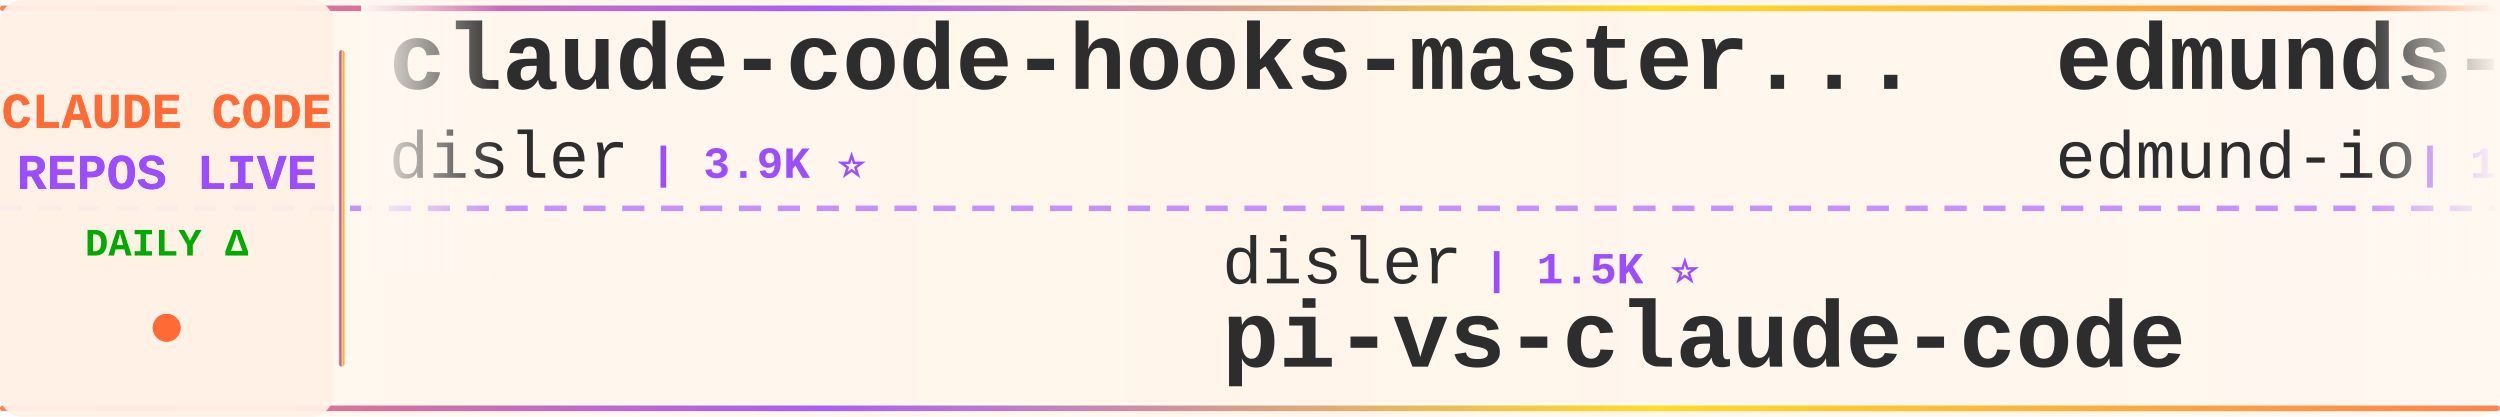
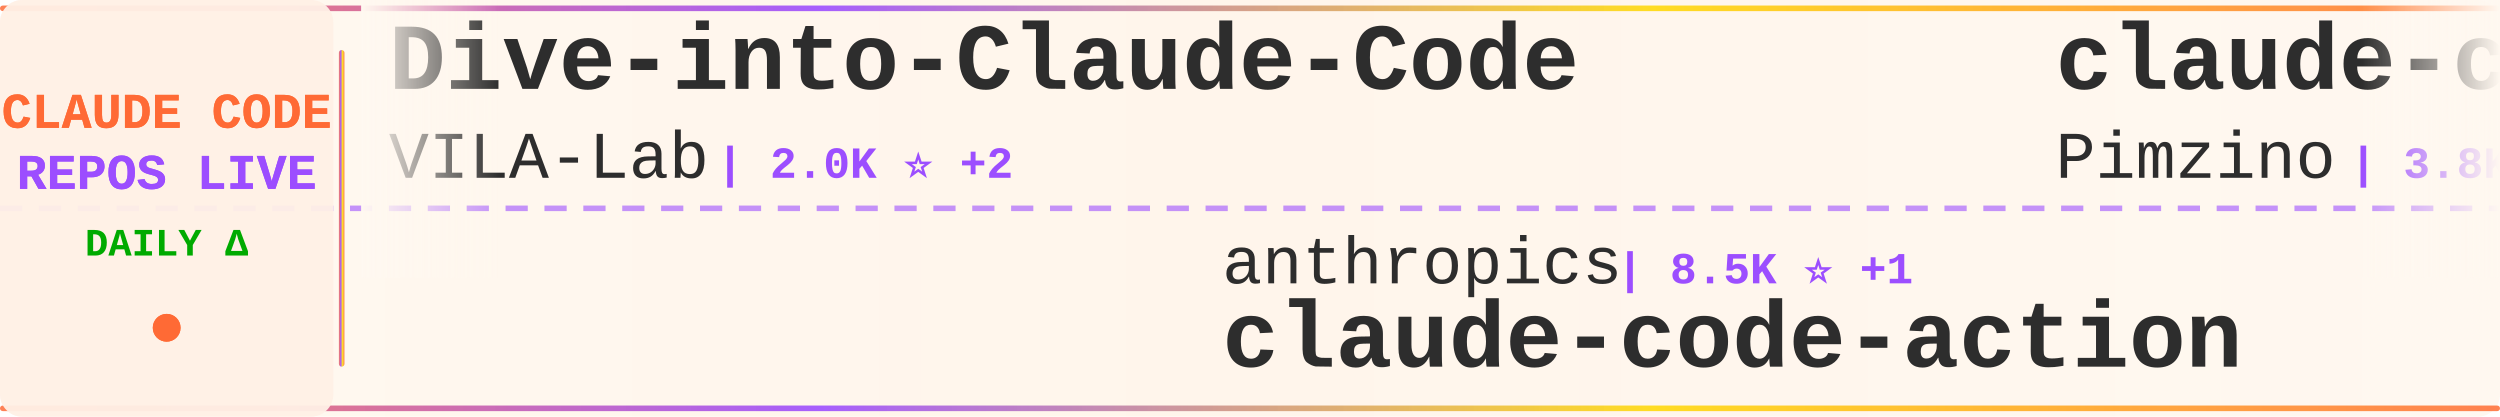
<svg xmlns="http://www.w3.org/2000/svg" width="900" height="150">
  <defs>
    <linearGradient id="tickerBg" x1="0%" y1="0%" x2="100%" y2="0%">
      <stop offset="0%" style="stop-color:#fff8f0;stop-opacity:0.98" />
      <stop offset="50%" style="stop-color:#fff5eb;stop-opacity:1" />
      <stop offset="100%" style="stop-color:#fff8f0;stop-opacity:0.98" />
    </linearGradient>
    <linearGradient id="borderGrad" x1="0%" y1="0%" x2="100%" y2="0%">
      <stop offset="0%" style="stop-color:#FF6B35;stop-opacity:0.85">
        <animate attributeName="stop-opacity" values="0.85;1;0.85" dur="2s" repeatCount="indefinite" />
      </stop>
      <stop offset="33%" style="stop-color:#9C4EFF;stop-opacity:0.9">
        <animate attributeName="stop-opacity" values="0.9;1;0.9" dur="2.2s" repeatCount="indefinite" />
      </stop>
      <stop offset="66%" style="stop-color:#FFD700;stop-opacity:0.85">
        <animate attributeName="stop-opacity" values="0.85;1;0.85" dur="1.8s" repeatCount="indefinite" />
      </stop>
      <stop offset="100%" style="stop-color:#FF6B35;stop-opacity:0.85">
        <animate attributeName="stop-opacity" values="0.85;1;0.85" dur="2s" repeatCount="indefinite" />
      </stop>
    </linearGradient>
    <filter id="textGlow">
      <feGaussianBlur stdDeviation="0.15" result="coloredBlur" />
      <feMerge>
        <feMergeNode in="coloredBlur" />
        <feMergeNode in="SourceGraphic" />
      </feMerge>
    </filter>
    <filter id="metricGlow">
      <feGaussianBlur stdDeviation="0.2" result="coloredBlur" />
      <feMerge>
        <feMergeNode in="coloredBlur" />
        <feMergeNode in="SourceGraphic" />
      </feMerge>
    </filter>
    <linearGradient id="leftFade" x1="0%" y1="0%" x2="100%" y2="0%">
      <stop offset="0%" style="stop-color:#fff8f0;stop-opacity:1" />
      <stop offset="100%" style="stop-color:#fff8f0;stop-opacity:0" />
    </linearGradient>
    <linearGradient id="rightFade" x1="0%" y1="0%" x2="100%" y2="0%">
      <stop offset="0%" style="stop-color:#fff8f0;stop-opacity:0" />
      <stop offset="100%" style="stop-color:#fff8f0;stop-opacity:1" />
    </linearGradient>
  </defs>
  <rect width="900" height="150" fill="url(#tickerBg)" rx="8" />
  <rect x="0" y="2" width="900" height="2" fill="url(#borderGrad)" rx="1" />
  <rect x="0" y="146" width="900" height="2" fill="url(#borderGrad)" rx="1" />
  <line x1="0" y1="75" x2="900" y2="75" stroke="#9C4EFF" stroke-width="2" stroke-dasharray="8 6" opacity="0.6" />
  <rect x="0" y="0" width="120" height="150" fill="#fff0e6" opacity="0.95" rx="8" />
  <text x="60" y="46" font-family="'Courier New', monospace" font-size="18" font-weight="bold" fill="#FF6B35" text-anchor="middle" filter="url(#textGlow)">
    CLAUDE CODE
  </text>
  <text x="60" y="68" font-family="'Courier New', monospace" font-size="18" font-weight="bold" fill="#9C4EFF" text-anchor="middle" filter="url(#textGlow)">
    REPOS LIVE
  </text>
  <text x="60" y="92" font-family="'Courier New', monospace" font-size="14" font-weight="bold" fill="#00aa00" text-anchor="middle">
    DAILY Δ
  </text>
  <circle cx="60" cy="118" r="5" fill="#FF6B35" filter="url(#metricGlow)">
    <animate attributeName="r" values="4;6;4" dur="1.5s" repeatCount="indefinite" />
    <animate attributeName="opacity" values="0.6;1;0.6" dur="1.5s" repeatCount="indefinite" />
  </circle>
  <rect x="122" y="18" width="2" height="114" fill="url(#borderGrad)" rx="1" />
  <clipPath id="tickerClip">
    <rect x="130" y="0" width="770" height="150" />
  </clipPath>
  <g clip-path="url(#tickerClip)">
    <g id="tickerItems">
      <animateTransform attributeName="transform" attributeType="XML" type="translate" from="0 0" to="-3000 0" dur="54s" repeatCount="indefinite" />
      <g transform="translate(0, 0)">
-         <text x="140" y="32" font-family="'Courier New', monospace" font-size="34" font-weight="bold" fill="#2d2d2d">claude-code-hooks-master...</text>
-         <text x="140" y="64" font-family="'Courier New', monospace" font-size="24" font-weight="normal" fill="#2d2d2d" opacity="1.0">disler</text>
-         <text x="234" y="64" font-family="'Courier New', monospace" font-size="16" font-weight="bold" fill="#9C4EFF"> | 3.9K ⭐</text>
+         <text x="140" y="32" font-family="'Courier New', monospace" font-size="34" font-weight="bold" fill="#2d2d2d">Dive-into-Claude-Code</text>
+         <text x="140" y="64" font-family="'Courier New', monospace" font-size="24" font-weight="normal" fill="#2d2d2d" opacity="1.0">VILA-Lab</text>
+         <text x="258" y="64" font-family="'Courier New', monospace" font-size="16" font-weight="bold" fill="#9C4EFF"> | 2.0K ⭐ +2</text>
      </g>
      <g transform="translate(300, 0)">
-         <text x="140" y="102" font-family="'Courier New', monospace" font-size="24" font-weight="normal" fill="#2d2d2d" opacity="1.0">disler</text>
-         <text x="234" y="102" font-family="'Courier New', monospace" font-size="16" font-weight="bold" fill="#9C4EFF"> | 1.5K ⭐</text>
-         <text x="140" y="132" font-family="'Courier New', monospace" font-size="34" font-weight="bold" fill="#2d2d2d">pi-vs-claude-code</text>
+         <text x="140" y="102" font-family="'Courier New', monospace" font-size="24" font-weight="normal" fill="#2d2d2d" opacity="1.0">anthropics</text>
+         <text x="282" y="102" font-family="'Courier New', monospace" font-size="16" font-weight="bold" fill="#9C4EFF"> | 8.5K ⭐ +1</text>
+         <text x="140" y="132" font-family="'Courier New', monospace" font-size="34" font-weight="bold" fill="#2d2d2d">claude-code-action</text>
      </g>
      <g transform="translate(600, 0)">
-         <text x="140" y="32" font-family="'Courier New', monospace" font-size="34" font-weight="bold" fill="#2d2d2d">edmunds-claude-code</text>
-         <text x="140" y="64" font-family="'Courier New', monospace" font-size="24" font-weight="normal" fill="#2d2d2d" opacity="1.0">edmund-io</text>
-         <text x="270" y="64" font-family="'Courier New', monospace" font-size="16" font-weight="bold" fill="#9C4EFF"> | 1.5K ⭐</text>
+         <text x="140" y="32" font-family="'Courier New', monospace" font-size="34" font-weight="bold" fill="#2d2d2d">claude-code-spec-workflo...</text>
+         <text x="140" y="64" font-family="'Courier New', monospace" font-size="24" font-weight="normal" fill="#2d2d2d" opacity="1.0">Pimzino</text>
+         <text x="246" y="64" font-family="'Courier New', monospace" font-size="16" font-weight="bold" fill="#9C4EFF"> | 3.8K ⭐</text>
      </g>
      <g transform="translate(900, 0)">
-         <text x="140" y="102" font-family="'Courier New', monospace" font-size="24" font-weight="normal" fill="#2d2d2d" opacity="1.0">https-deeplearning-ai</text>
-         <text x="414" y="102" font-family="'Courier New', monospace" font-size="16" font-weight="bold" fill="#9C4EFF"> | 536 ⭐</text>
-         <text x="140" y="132" font-family="'Courier New', monospace" font-size="34" font-weight="bold" fill="#2d2d2d">sc-claude-code-files</text>
+         <text x="140" y="102" font-family="'Courier New', monospace" font-size="24" font-weight="normal" fill="#2d2d2d" opacity="1.0">digitalsamba</text>
+         <text x="306" y="102" font-family="'Courier New', monospace" font-size="16" font-weight="bold" fill="#9C4EFF"> | 1.9K ⭐ +1</text>
+         <text x="140" y="132" font-family="'Courier New', monospace" font-size="34" font-weight="bold" fill="#2d2d2d">claude-code-video-toolki...</text>
      </g>
      <g transform="translate(1200, 0)">
-         <text x="140" y="32" font-family="'Courier New', monospace" font-size="34" font-weight="bold" fill="#2d2d2d">claude-code-cli</text>
-         <text x="140" y="64" font-family="'Courier New', monospace" font-size="24" font-weight="normal" fill="#2d2d2d" opacity="1.0">huangserva</text>
-         <text x="282" y="64" font-family="'Courier New', monospace" font-size="16" font-weight="bold" fill="#9C4EFF"> | 621 ⭐</text>
+         <text x="140" y="32" font-family="'Courier New', monospace" font-size="34" font-weight="bold" fill="#2d2d2d">claude-code-guide</text>
+         <text x="140" y="64" font-family="'Courier New', monospace" font-size="24" font-weight="normal" fill="#2d2d2d" opacity="1.0">zebbern</text>
+         <text x="246" y="64" font-family="'Courier New', monospace" font-size="16" font-weight="bold" fill="#9C4EFF"> | 4.4K ⭐ +2</text>
      </g>
      <g transform="translate(1500, 0)">
-         <text x="140" y="102" font-family="'Courier New', monospace" font-size="24" font-weight="normal" fill="#2d2d2d" opacity="1.0">digitalsamba</text>
-         <text x="306" y="102" font-family="'Courier New', monospace" font-size="16" font-weight="bold" fill="#9C4EFF"> | 1.9K ⭐</text>
-         <text x="140" y="132" font-family="'Courier New', monospace" font-size="34" font-weight="bold" fill="#2d2d2d">claude-code-video-toolki...</text>
+         <text x="140" y="102" font-family="'Courier New', monospace" font-size="24" font-weight="normal" fill="#2d2d2d" opacity="1.0">wanshuiyin</text>
+         <text x="282" y="102" font-family="'Courier New', monospace" font-size="16" font-weight="bold" fill="#9C4EFF"> | 14.0K ⭐ +7</text>
+         <text x="140" y="132" font-family="'Courier New', monospace" font-size="34" font-weight="bold" fill="#2d2d2d">Auto-claude-code-researc...</text>
      </g>
      <g transform="translate(1800, 0)">
-         <text x="140" y="32" font-family="'Courier New', monospace" font-size="34" font-weight="bold" fill="#2d2d2d">claude-code-engineering</text>
-         <text x="140" y="64" font-family="'Courier New', monospace" font-size="24" font-weight="normal" fill="#2d2d2d" opacity="1.0">huangjia2019</text>
-         <text x="306" y="64" font-family="'Courier New', monospace" font-size="16" font-weight="bold" fill="#9C4EFF"> | 1.0K ⭐</text>
+         <text x="140" y="32" font-family="'Courier New', monospace" font-size="34" font-weight="bold" fill="#2d2d2d">claude-code-base-action</text>
+         <text x="140" y="64" font-family="'Courier New', monospace" font-size="24" font-weight="normal" fill="#2d2d2d" opacity="1.0">anthropics</text>
+         <text x="282" y="64" font-family="'Courier New', monospace" font-size="16" font-weight="bold" fill="#9C4EFF"> | 929 ⭐</text>
      </g>
      <g transform="translate(2100, 0)">
+         <text x="140" y="102" font-family="'Courier New', monospace" font-size="24" font-weight="normal" fill="#2d2d2d" opacity="1.0">sugyan</text>
+         <text x="234" y="102" font-family="'Courier New', monospace" font-size="16" font-weight="bold" fill="#9C4EFF"> | 1.1K ⭐</text>
+         <text x="140" y="132" font-family="'Courier New', monospace" font-size="34" font-weight="bold" fill="#2d2d2d">claude-code-webui</text>
+       </g>
+       <g transform="translate(2400, 0)">
+         <text x="140" y="32" font-family="'Courier New', monospace" font-size="34" font-weight="bold" fill="#2d2d2d">claude-code-source</text>
+         <text x="140" y="64" font-family="'Courier New', monospace" font-size="24" font-weight="normal" fill="#2d2d2d" opacity="1.0">JrCx7scC</text>
+         <text x="258" y="64" font-family="'Courier New', monospace" font-size="16" font-weight="bold" fill="#9C4EFF"> | 371 ⭐</text>
+       </g>
+       <g transform="translate(2700, 0)">
        <text x="140" y="102" font-family="'Courier New', monospace" font-size="24" font-weight="normal" fill="#2d2d2d" opacity="1.0">luyao618</text>
        <text x="258" y="102" font-family="'Courier New', monospace" font-size="16" font-weight="bold" fill="#9C4EFF"> | 1.6K ⭐</text>
        <text x="140" y="132" font-family="'Courier New', monospace" font-size="34" font-weight="bold" fill="#2d2d2d">Claude-Code-Source-Study</text>
      </g>
-       <g transform="translate(2400, 0)">
-         <text x="140" y="32" font-family="'Courier New', monospace" font-size="34" font-weight="bold" fill="#2d2d2d">claude-code-prompts</text>
-         <text x="140" y="64" font-family="'Courier New', monospace" font-size="24" font-weight="normal" fill="#2d2d2d" opacity="1.0">repowise-dev</text>
-         <text x="306" y="64" font-family="'Courier New', monospace" font-size="16" font-weight="bold" fill="#9C4EFF"> | 1.2K ⭐</text>
-       </g>
-       <g transform="translate(2700, 0)">
-         <text x="140" y="102" font-family="'Courier New', monospace" font-size="24" font-weight="normal" fill="#2d2d2d" opacity="1.0">anthropics</text>
-         <text x="282" y="102" font-family="'Courier New', monospace" font-size="16" font-weight="bold" fill="#9C4EFF"> | 5.7K ⭐ +2</text>
-         <text x="140" y="132" font-family="'Courier New', monospace" font-size="34" font-weight="bold" fill="#2d2d2d">claude-code-security-rev...</text>
-       </g>
      <g transform="translate(3000, 0)">
-         <text x="140" y="32" font-family="'Courier New', monospace" font-size="34" font-weight="bold" fill="#2d2d2d">claude-code-hooks-master...</text>
-         <text x="140" y="64" font-family="'Courier New', monospace" font-size="24" font-weight="normal" fill="#2d2d2d" opacity="1.0">disler</text>
-         <text x="234" y="64" font-family="'Courier New', monospace" font-size="16" font-weight="bold" fill="#9C4EFF"> | 3.9K ⭐</text>
+         <text x="140" y="32" font-family="'Courier New', monospace" font-size="34" font-weight="bold" fill="#2d2d2d">Dive-into-Claude-Code</text>
+         <text x="140" y="64" font-family="'Courier New', monospace" font-size="24" font-weight="normal" fill="#2d2d2d" opacity="1.0">VILA-Lab</text>
+         <text x="258" y="64" font-family="'Courier New', monospace" font-size="16" font-weight="bold" fill="#9C4EFF"> | 2.0K ⭐ +2</text>
      </g>
      <g transform="translate(3300, 0)">
-         <text x="140" y="102" font-family="'Courier New', monospace" font-size="24" font-weight="normal" fill="#2d2d2d" opacity="1.0">disler</text>
-         <text x="234" y="102" font-family="'Courier New', monospace" font-size="16" font-weight="bold" fill="#9C4EFF"> | 1.5K ⭐</text>
-         <text x="140" y="132" font-family="'Courier New', monospace" font-size="34" font-weight="bold" fill="#2d2d2d">pi-vs-claude-code</text>
+         <text x="140" y="102" font-family="'Courier New', monospace" font-size="24" font-weight="normal" fill="#2d2d2d" opacity="1.0">anthropics</text>
+         <text x="282" y="102" font-family="'Courier New', monospace" font-size="16" font-weight="bold" fill="#9C4EFF"> | 8.5K ⭐ +1</text>
+         <text x="140" y="132" font-family="'Courier New', monospace" font-size="34" font-weight="bold" fill="#2d2d2d">claude-code-action</text>
      </g>
      <g transform="translate(3600, 0)">
-         <text x="140" y="32" font-family="'Courier New', monospace" font-size="34" font-weight="bold" fill="#2d2d2d">edmunds-claude-code</text>
-         <text x="140" y="64" font-family="'Courier New', monospace" font-size="24" font-weight="normal" fill="#2d2d2d" opacity="1.0">edmund-io</text>
-         <text x="270" y="64" font-family="'Courier New', monospace" font-size="16" font-weight="bold" fill="#9C4EFF"> | 1.5K ⭐</text>
+         <text x="140" y="32" font-family="'Courier New', monospace" font-size="34" font-weight="bold" fill="#2d2d2d">claude-code-spec-workflo...</text>
+         <text x="140" y="64" font-family="'Courier New', monospace" font-size="24" font-weight="normal" fill="#2d2d2d" opacity="1.0">Pimzino</text>
+         <text x="246" y="64" font-family="'Courier New', monospace" font-size="16" font-weight="bold" fill="#9C4EFF"> | 3.8K ⭐</text>
      </g>
      <g transform="translate(3900, 0)">
-         <text x="140" y="102" font-family="'Courier New', monospace" font-size="24" font-weight="normal" fill="#2d2d2d" opacity="1.0">https-deeplearning-ai</text>
-         <text x="414" y="102" font-family="'Courier New', monospace" font-size="16" font-weight="bold" fill="#9C4EFF"> | 536 ⭐</text>
-         <text x="140" y="132" font-family="'Courier New', monospace" font-size="34" font-weight="bold" fill="#2d2d2d">sc-claude-code-files</text>
+         <text x="140" y="102" font-family="'Courier New', monospace" font-size="24" font-weight="normal" fill="#2d2d2d" opacity="1.0">digitalsamba</text>
+         <text x="306" y="102" font-family="'Courier New', monospace" font-size="16" font-weight="bold" fill="#9C4EFF"> | 1.9K ⭐ +1</text>
+         <text x="140" y="132" font-family="'Courier New', monospace" font-size="34" font-weight="bold" fill="#2d2d2d">claude-code-video-toolki...</text>
      </g>
    </g>
  </g>
  <rect x="130" y="0" width="50" height="100" fill="url(#leftFade)" />
  <rect x="850" y="0" width="50" height="100" fill="url(#rightFade)" />
</svg>
